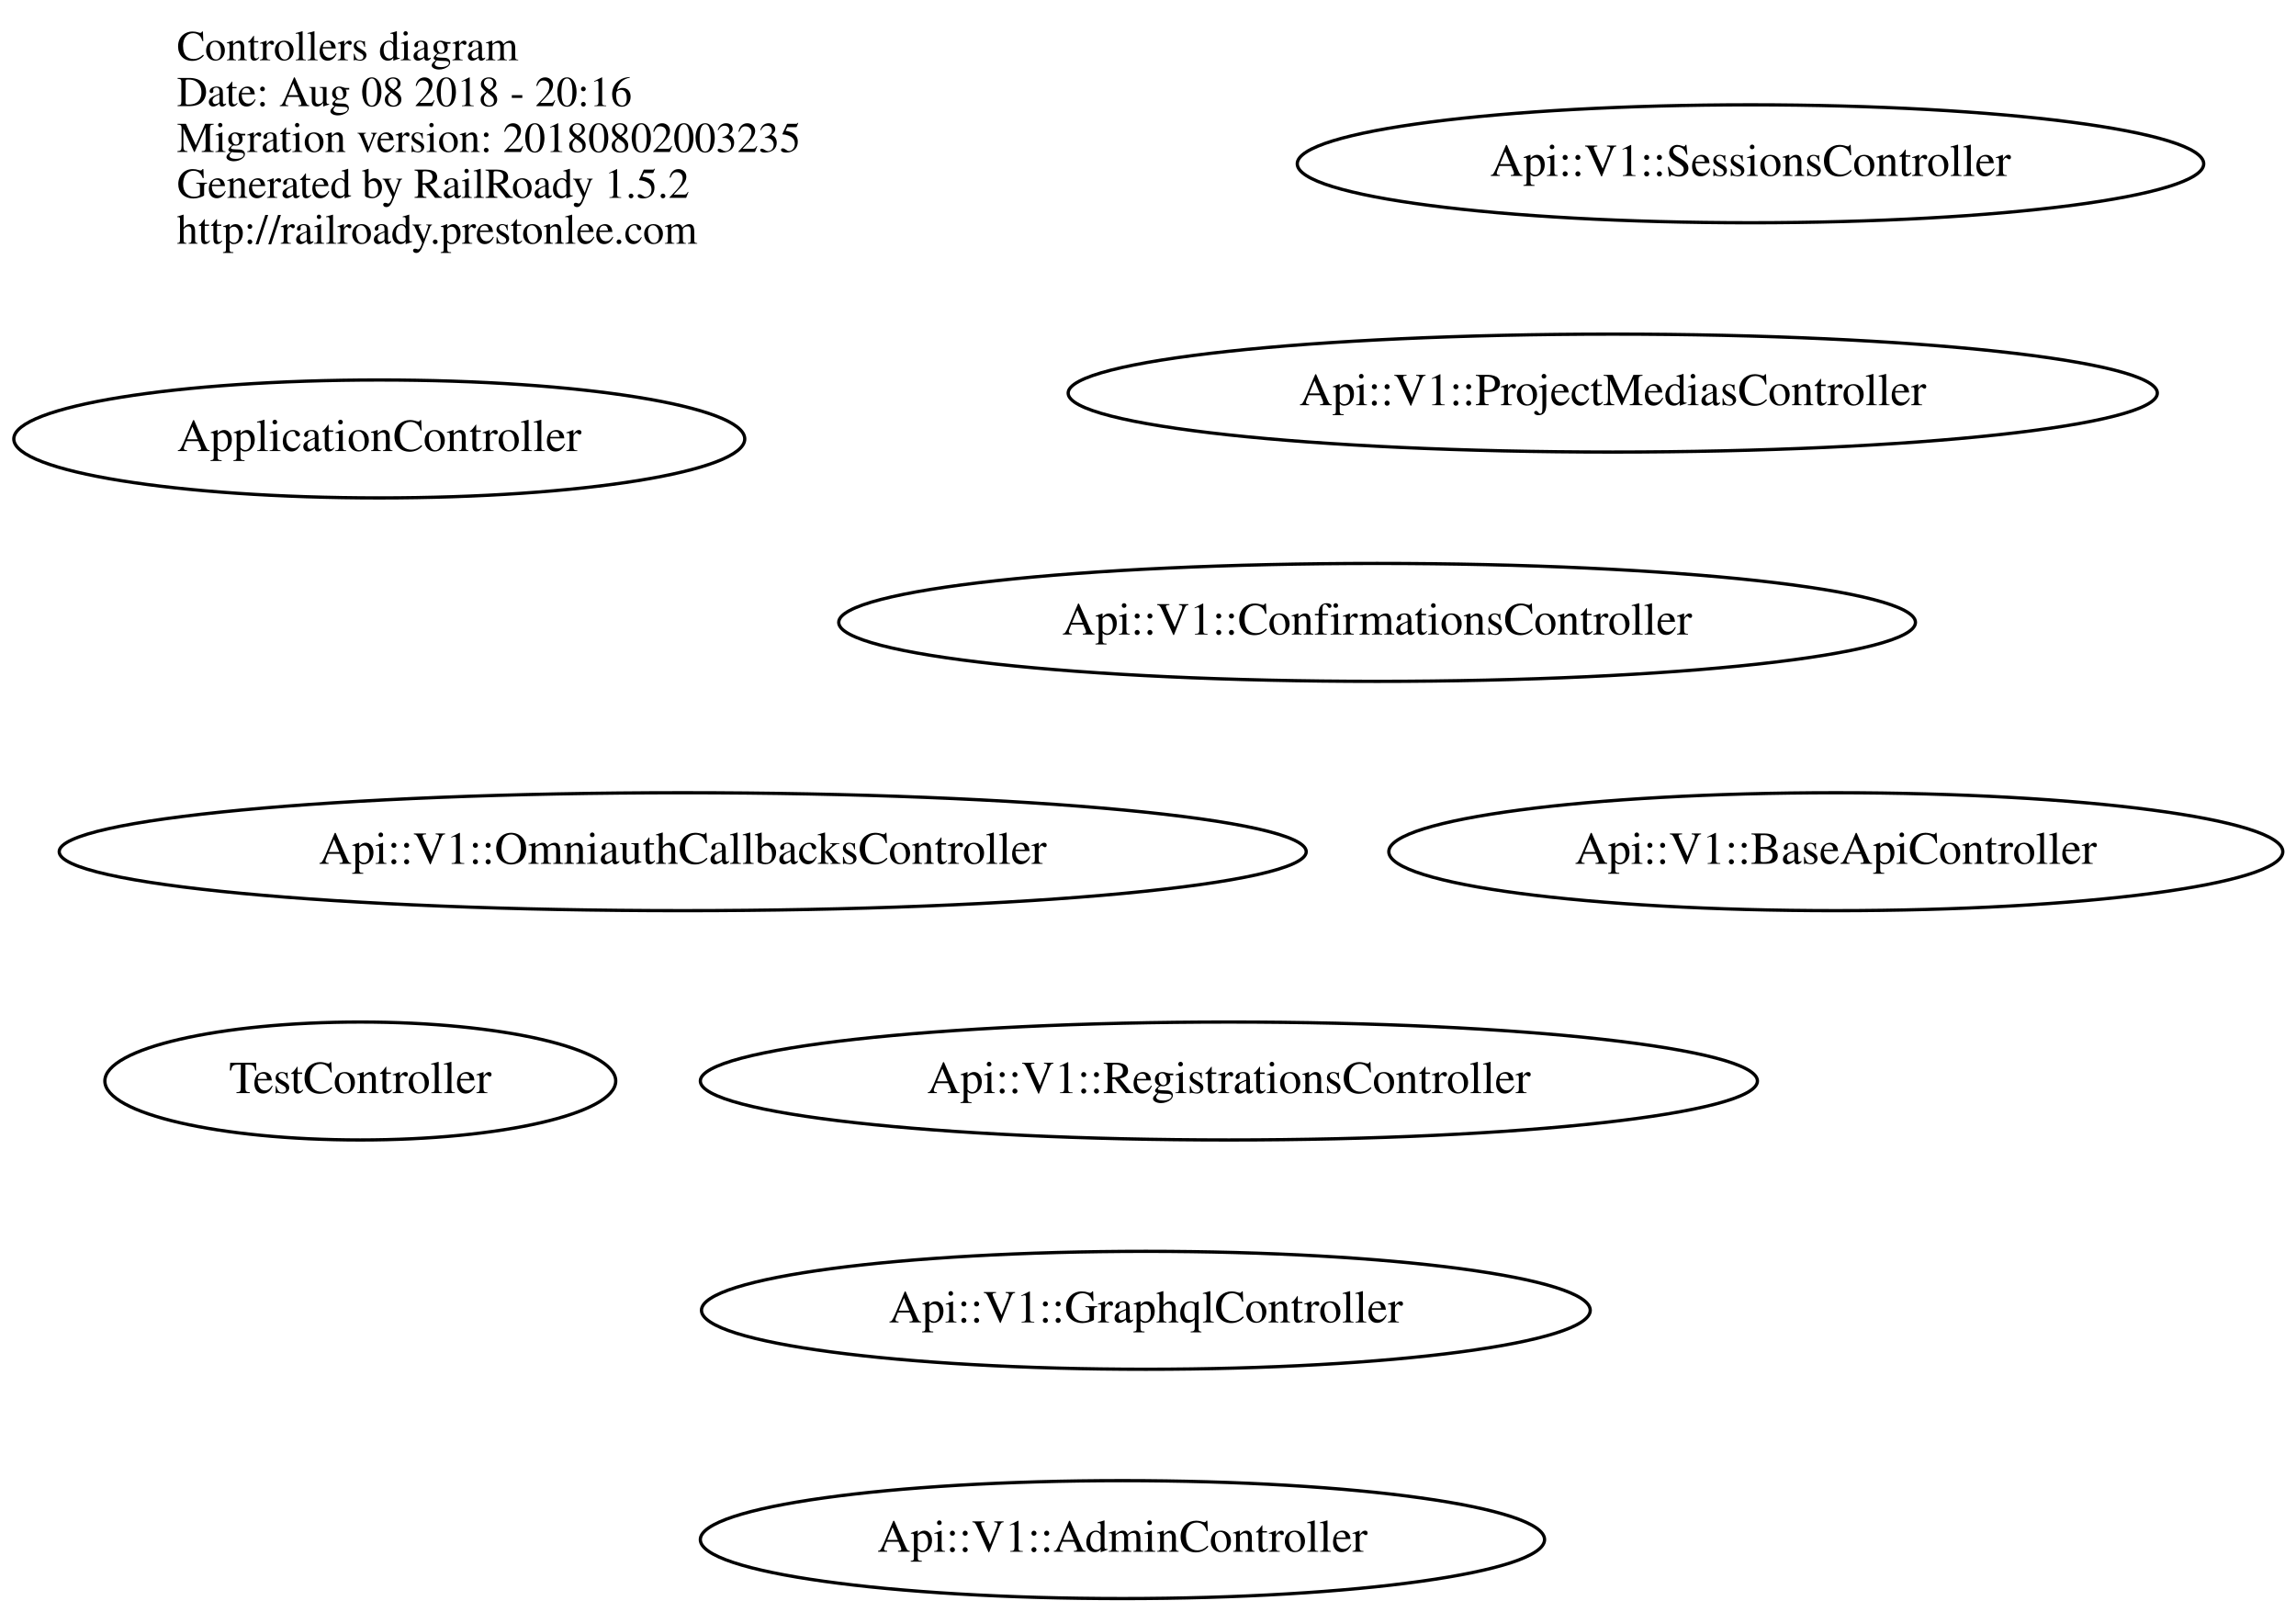
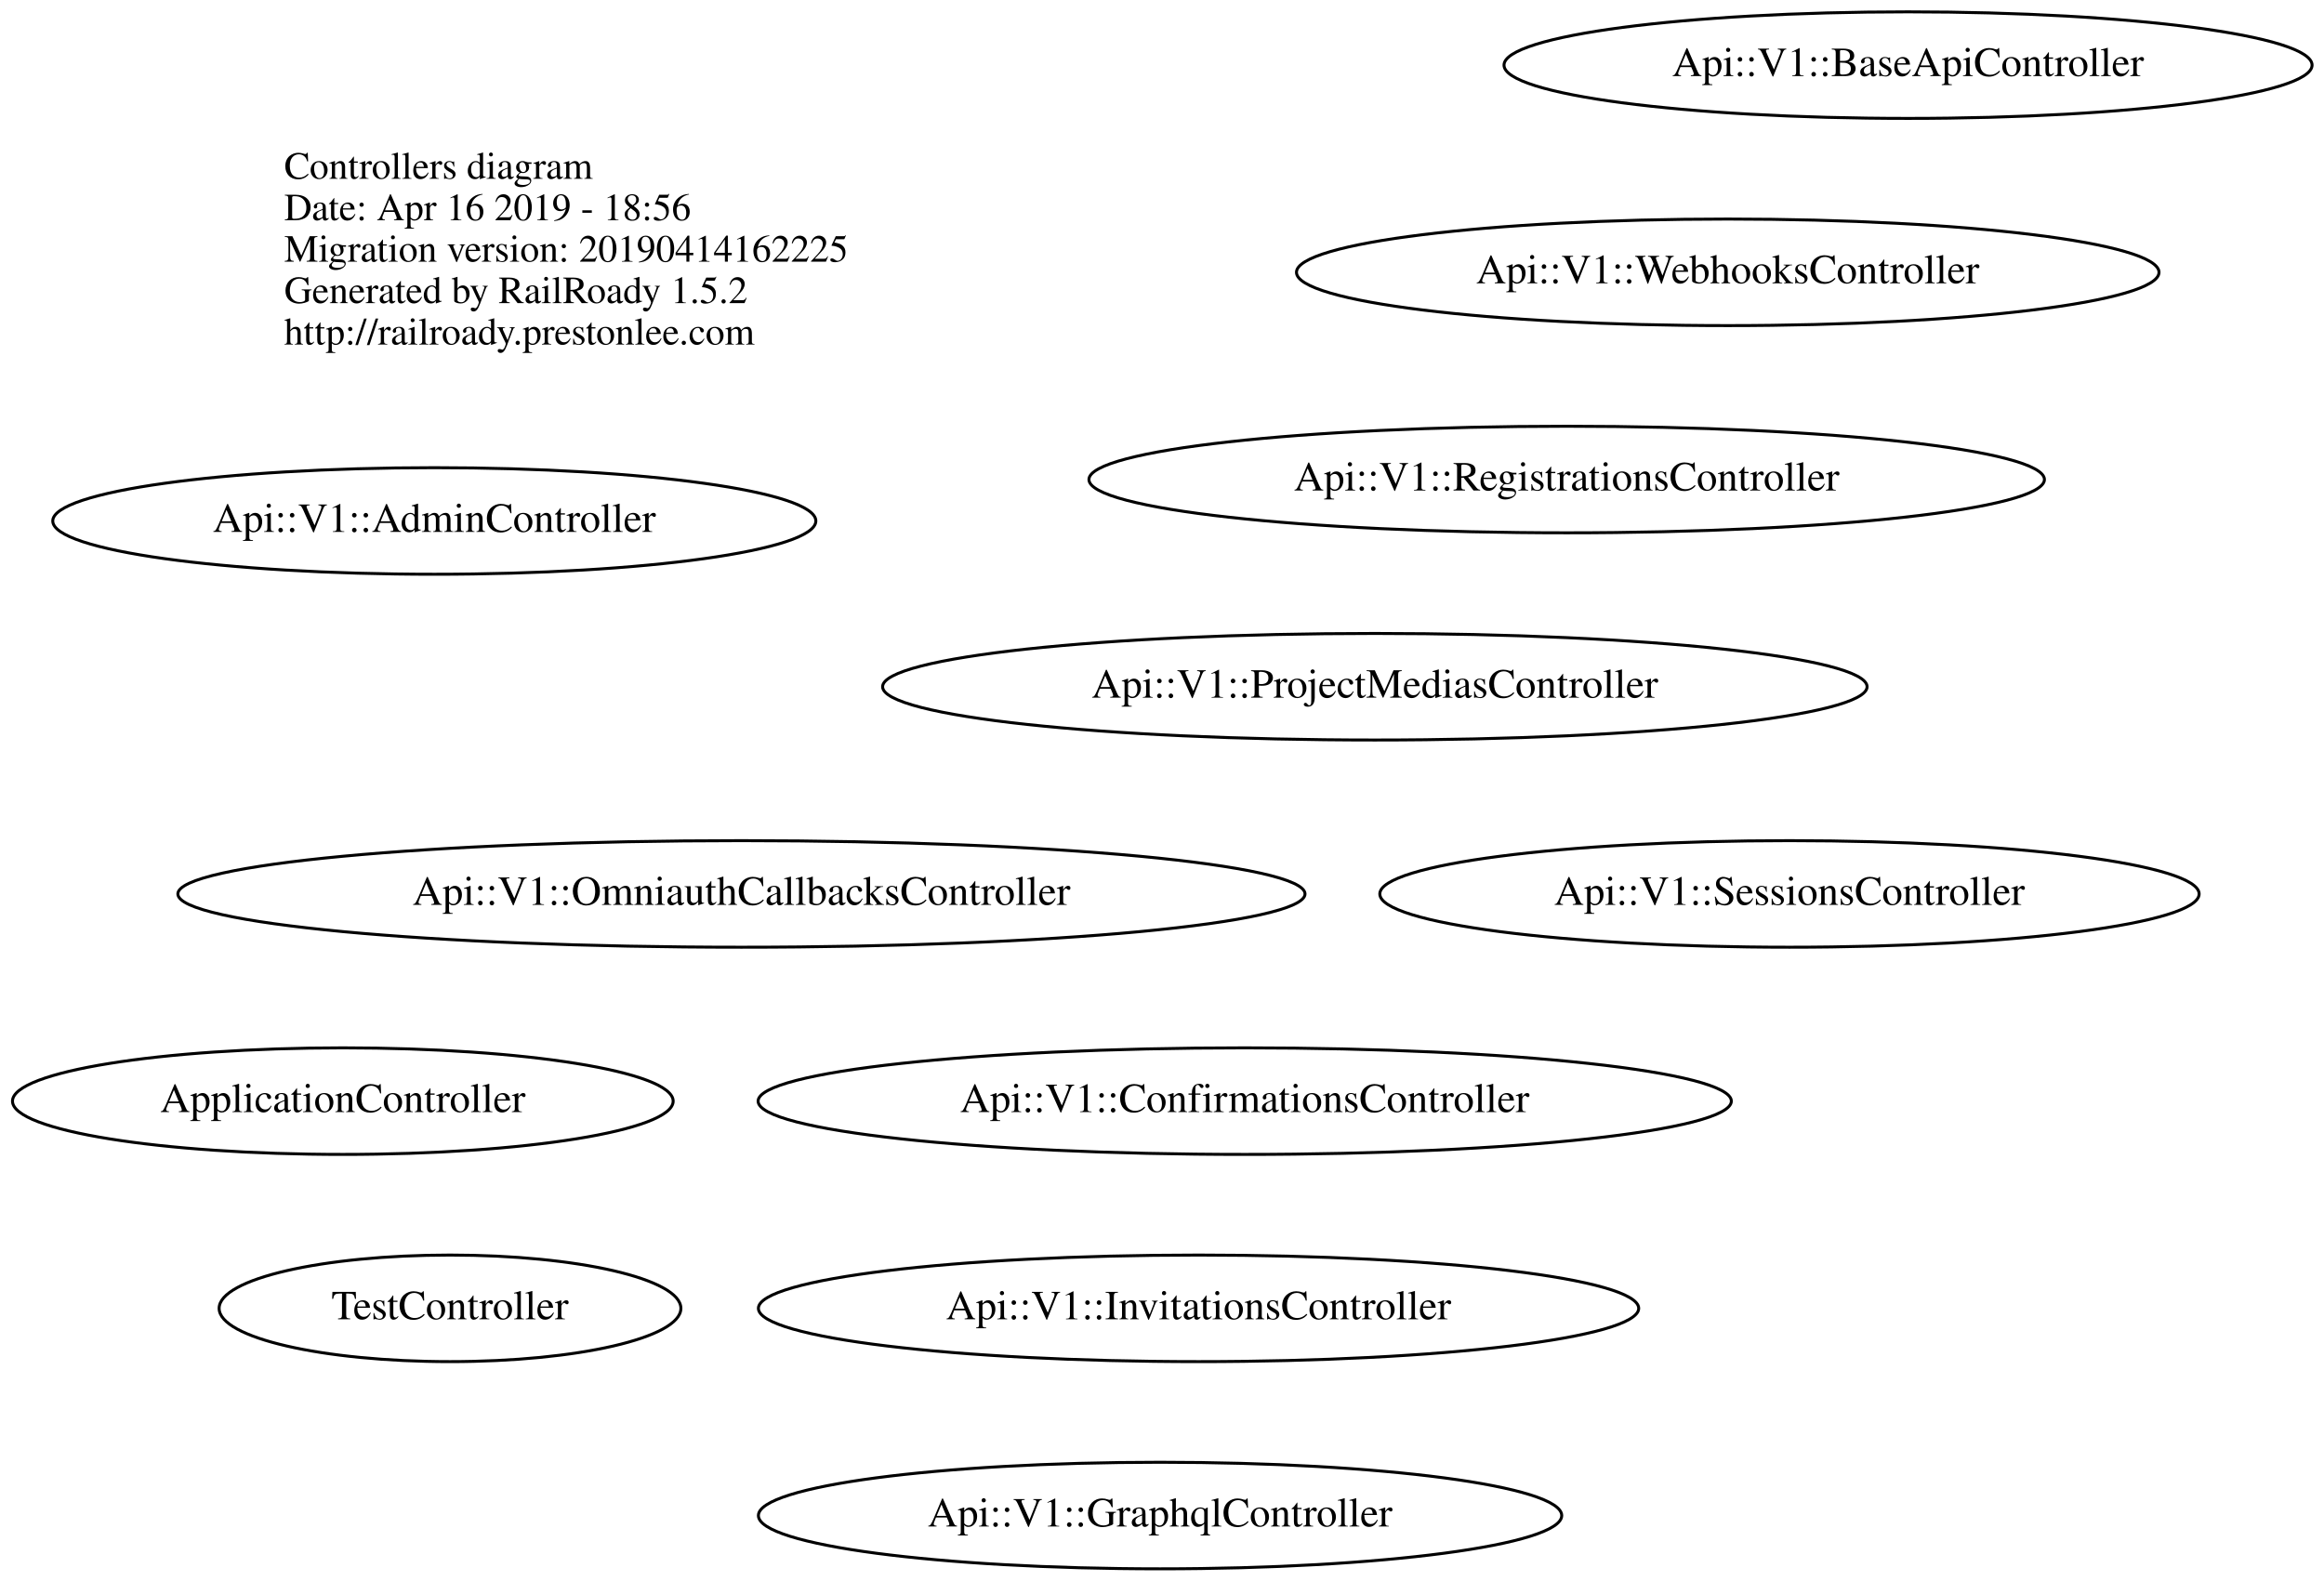
- <svg xmlns="http://www.w3.org/2000/svg" width="701pt" height="492pt" viewBox="0.00 0.00 700.98 492.00">
-   <g id="graph0" class="graph" transform="scale(1 1) rotate(0) translate(4 488)">
-     <polygon fill="none" stroke="none" points="-4,4 -4,-488 696.976,-488 696.976,4 -4,4" />
+ <svg xmlns="http://www.w3.org/2000/svg" width="785pt" height="534pt" viewBox="0.00 0.00 784.98 534.00">
+   <g id="graph0" class="graph" transform="scale(1 1) rotate(0) translate(4 530)">
+     <polygon fill="none" stroke="none" points="-4,4 -4,-530 780.976,-530 780.976,4 -4,4" />
    <g id="node1" class="node">
-       <text text-anchor="start" x="50" y="-469.6" font-family="Times,serif" font-size="13.00">Controllers diagram</text>
-       <text text-anchor="start" x="50" y="-455.6" font-family="Times,serif" font-size="13.00">Date: Aug 08 2018 - 20:16</text>
-       <text text-anchor="start" x="50" y="-441.6" font-family="Times,serif" font-size="13.00">Migration version: 20180802003235</text>
-       <text text-anchor="start" x="50" y="-427.6" font-family="Times,serif" font-size="13.00">Generated by RailRoady 1.5.2</text>
-       <text text-anchor="start" x="50" y="-413.6" font-family="Times,serif" font-size="13.00">http://railroady.prestonlee.com</text>
+       <text text-anchor="start" x="92" y="-469.6" font-family="Times,serif" font-size="13.00">Controllers diagram</text>
+       <text text-anchor="start" x="92" y="-455.6" font-family="Times,serif" font-size="13.00">Date: Apr 16 2019 - 18:56</text>
+       <text text-anchor="start" x="92" y="-441.6" font-family="Times,serif" font-size="13.00">Migration version: 20190414162225</text>
+       <text text-anchor="start" x="92" y="-427.6" font-family="Times,serif" font-size="13.00">Generated by RailRoady 1.5.2</text>
+       <text text-anchor="start" x="92" y="-413.6" font-family="Times,serif" font-size="13.00">http://railroady.prestonlee.com</text>
    </g>
    <g id="node2" class="node">
-       <ellipse fill="none" stroke="black" cx="105.993" cy="-158" rx="77.986" ry="18" />
-       <text text-anchor="middle" x="105.993" y="-154.3" font-family="Times,serif" font-size="14.00">TestController</text>
+       <ellipse fill="none" stroke="black" cx="147.993" cy="-88" rx="77.986" ry="18" />
+       <text text-anchor="middle" x="147.993" y="-84.3" font-family="Times,serif" font-size="14.00">TestController</text>
    </g>
    <g id="node3" class="node">
-       <ellipse fill="none" stroke="black" cx="345.838" cy="-88" rx="135.676" ry="18" />
-       <text text-anchor="middle" x="345.838" y="-84.3" font-family="Times,serif" font-size="14.00">Api::V1::GraphqlController</text>
+       <ellipse fill="none" stroke="black" cx="111.79" cy="-158" rx="111.581" ry="18" />
+       <text text-anchor="middle" x="111.79" y="-154.3" font-family="Times,serif" font-size="14.00">ApplicationController</text>
    </g>
    <g id="node4" class="node">
-       <ellipse fill="none" stroke="black" cx="416.435" cy="-298" rx="164.371" ry="18" />
-       <text text-anchor="middle" x="416.435" y="-294.3" font-family="Times,serif" font-size="14.00">Api::V1::ConfirmationsController</text>
+       <ellipse fill="none" stroke="black" cx="400.837" cy="-88" rx="148.674" ry="18" />
+       <text text-anchor="middle" x="400.837" y="-84.3" font-family="Times,serif" font-size="14.00">Api::V1::InvitationsController</text>
    </g>
    <g id="node5" class="node">
-       <ellipse fill="none" stroke="black" cx="338.689" cy="-18" rx="128.877" ry="18" />
-       <text text-anchor="middle" x="338.689" y="-14.3" font-family="Times,serif" font-size="14.00">Api::V1::AdminController</text>
+       <ellipse fill="none" stroke="black" cx="579.587" cy="-438" rx="145.674" ry="18" />
+       <text text-anchor="middle" x="579.587" y="-434.3" font-family="Times,serif" font-size="14.00">Api::V1::WebhooksController</text>
    </g>
    <g id="node6" class="node">
-       <ellipse fill="none" stroke="black" cx="530.438" cy="-438" rx="138.375" ry="18" />
-       <text text-anchor="middle" x="530.438" y="-434.3" font-family="Times,serif" font-size="14.00">Api::V1::SessionsController</text>
+       <ellipse fill="none" stroke="black" cx="600.438" cy="-228" rx="138.375" ry="18" />
+       <text text-anchor="middle" x="600.438" y="-224.3" font-family="Times,serif" font-size="14.00">Api::V1::SessionsController</text>
    </g>
    <g id="node7" class="node">
-       <ellipse fill="none" stroke="black" cx="371.186" cy="-158" rx="161.372" ry="18" />
-       <text text-anchor="middle" x="371.186" y="-154.3" font-family="Times,serif" font-size="14.00">Api::V1::RegistrationsController</text>
+       <ellipse fill="none" stroke="black" cx="387.838" cy="-18" rx="135.676" ry="18" />
+       <text text-anchor="middle" x="387.838" y="-14.3" font-family="Times,serif" font-size="14.00">Api::V1::GraphqlController</text>
    </g>
    <g id="node8" class="node">
-       <ellipse fill="none" stroke="black" cx="488.385" cy="-368" rx="166.271" ry="18" />
-       <text text-anchor="middle" x="488.385" y="-364.3" font-family="Times,serif" font-size="14.00">Api::V1::ProjectMediasController</text>
+       <ellipse fill="none" stroke="black" cx="460.385" cy="-298" rx="166.271" ry="18" />
+       <text text-anchor="middle" x="460.385" y="-294.3" font-family="Times,serif" font-size="14.00">Api::V1::ProjectMediasController</text>
    </g>
    <g id="node9" class="node">
-       <ellipse fill="none" stroke="black" cx="204.433" cy="-228" rx="190.366" ry="18" />
-       <text text-anchor="middle" x="204.433" y="-224.3" font-family="Times,serif" font-size="14.00">Api::V1::OmniauthCallbacksController</text>
+       <ellipse fill="none" stroke="black" cx="246.433" cy="-228" rx="190.366" ry="18" />
+       <text text-anchor="middle" x="246.433" y="-224.3" font-family="Times,serif" font-size="14.00">Api::V1::OmniauthCallbacksController</text>
    </g>
    <g id="node10" class="node">
-       <ellipse fill="none" stroke="black" cx="556.488" cy="-228" rx="136.476" ry="18" />
-       <text text-anchor="middle" x="556.488" y="-224.3" font-family="Times,serif" font-size="14.00">Api::V1::BaseApiController</text>
+       <ellipse fill="none" stroke="black" cx="640.488" cy="-508" rx="136.476" ry="18" />
+       <text text-anchor="middle" x="640.488" y="-504.3" font-family="Times,serif" font-size="14.00">Api::V1::BaseApiController</text>
    </g>
    <g id="node11" class="node">
-       <ellipse fill="none" stroke="black" cx="111.79" cy="-354" rx="111.581" ry="18" />
-       <text text-anchor="middle" x="111.79" y="-350.3" font-family="Times,serif" font-size="14.00">ApplicationController</text>
+       <ellipse fill="none" stroke="black" cx="416.435" cy="-158" rx="164.371" ry="18" />
+       <text text-anchor="middle" x="416.435" y="-154.3" font-family="Times,serif" font-size="14.00">Api::V1::ConfirmationsController</text>
+     </g>
+     <g id="node12" class="node">
+       <ellipse fill="none" stroke="black" cx="525.186" cy="-368" rx="161.372" ry="18" />
+       <text text-anchor="middle" x="525.186" y="-364.3" font-family="Times,serif" font-size="14.00">Api::V1::RegistrationsController</text>
+     </g>
+     <g id="node13" class="node">
+       <ellipse fill="none" stroke="black" cx="142.689" cy="-354" rx="128.877" ry="18" />
+       <text text-anchor="middle" x="142.689" y="-350.3" font-family="Times,serif" font-size="14.00">Api::V1::AdminController</text>
    </g>
  </g>
</svg>
